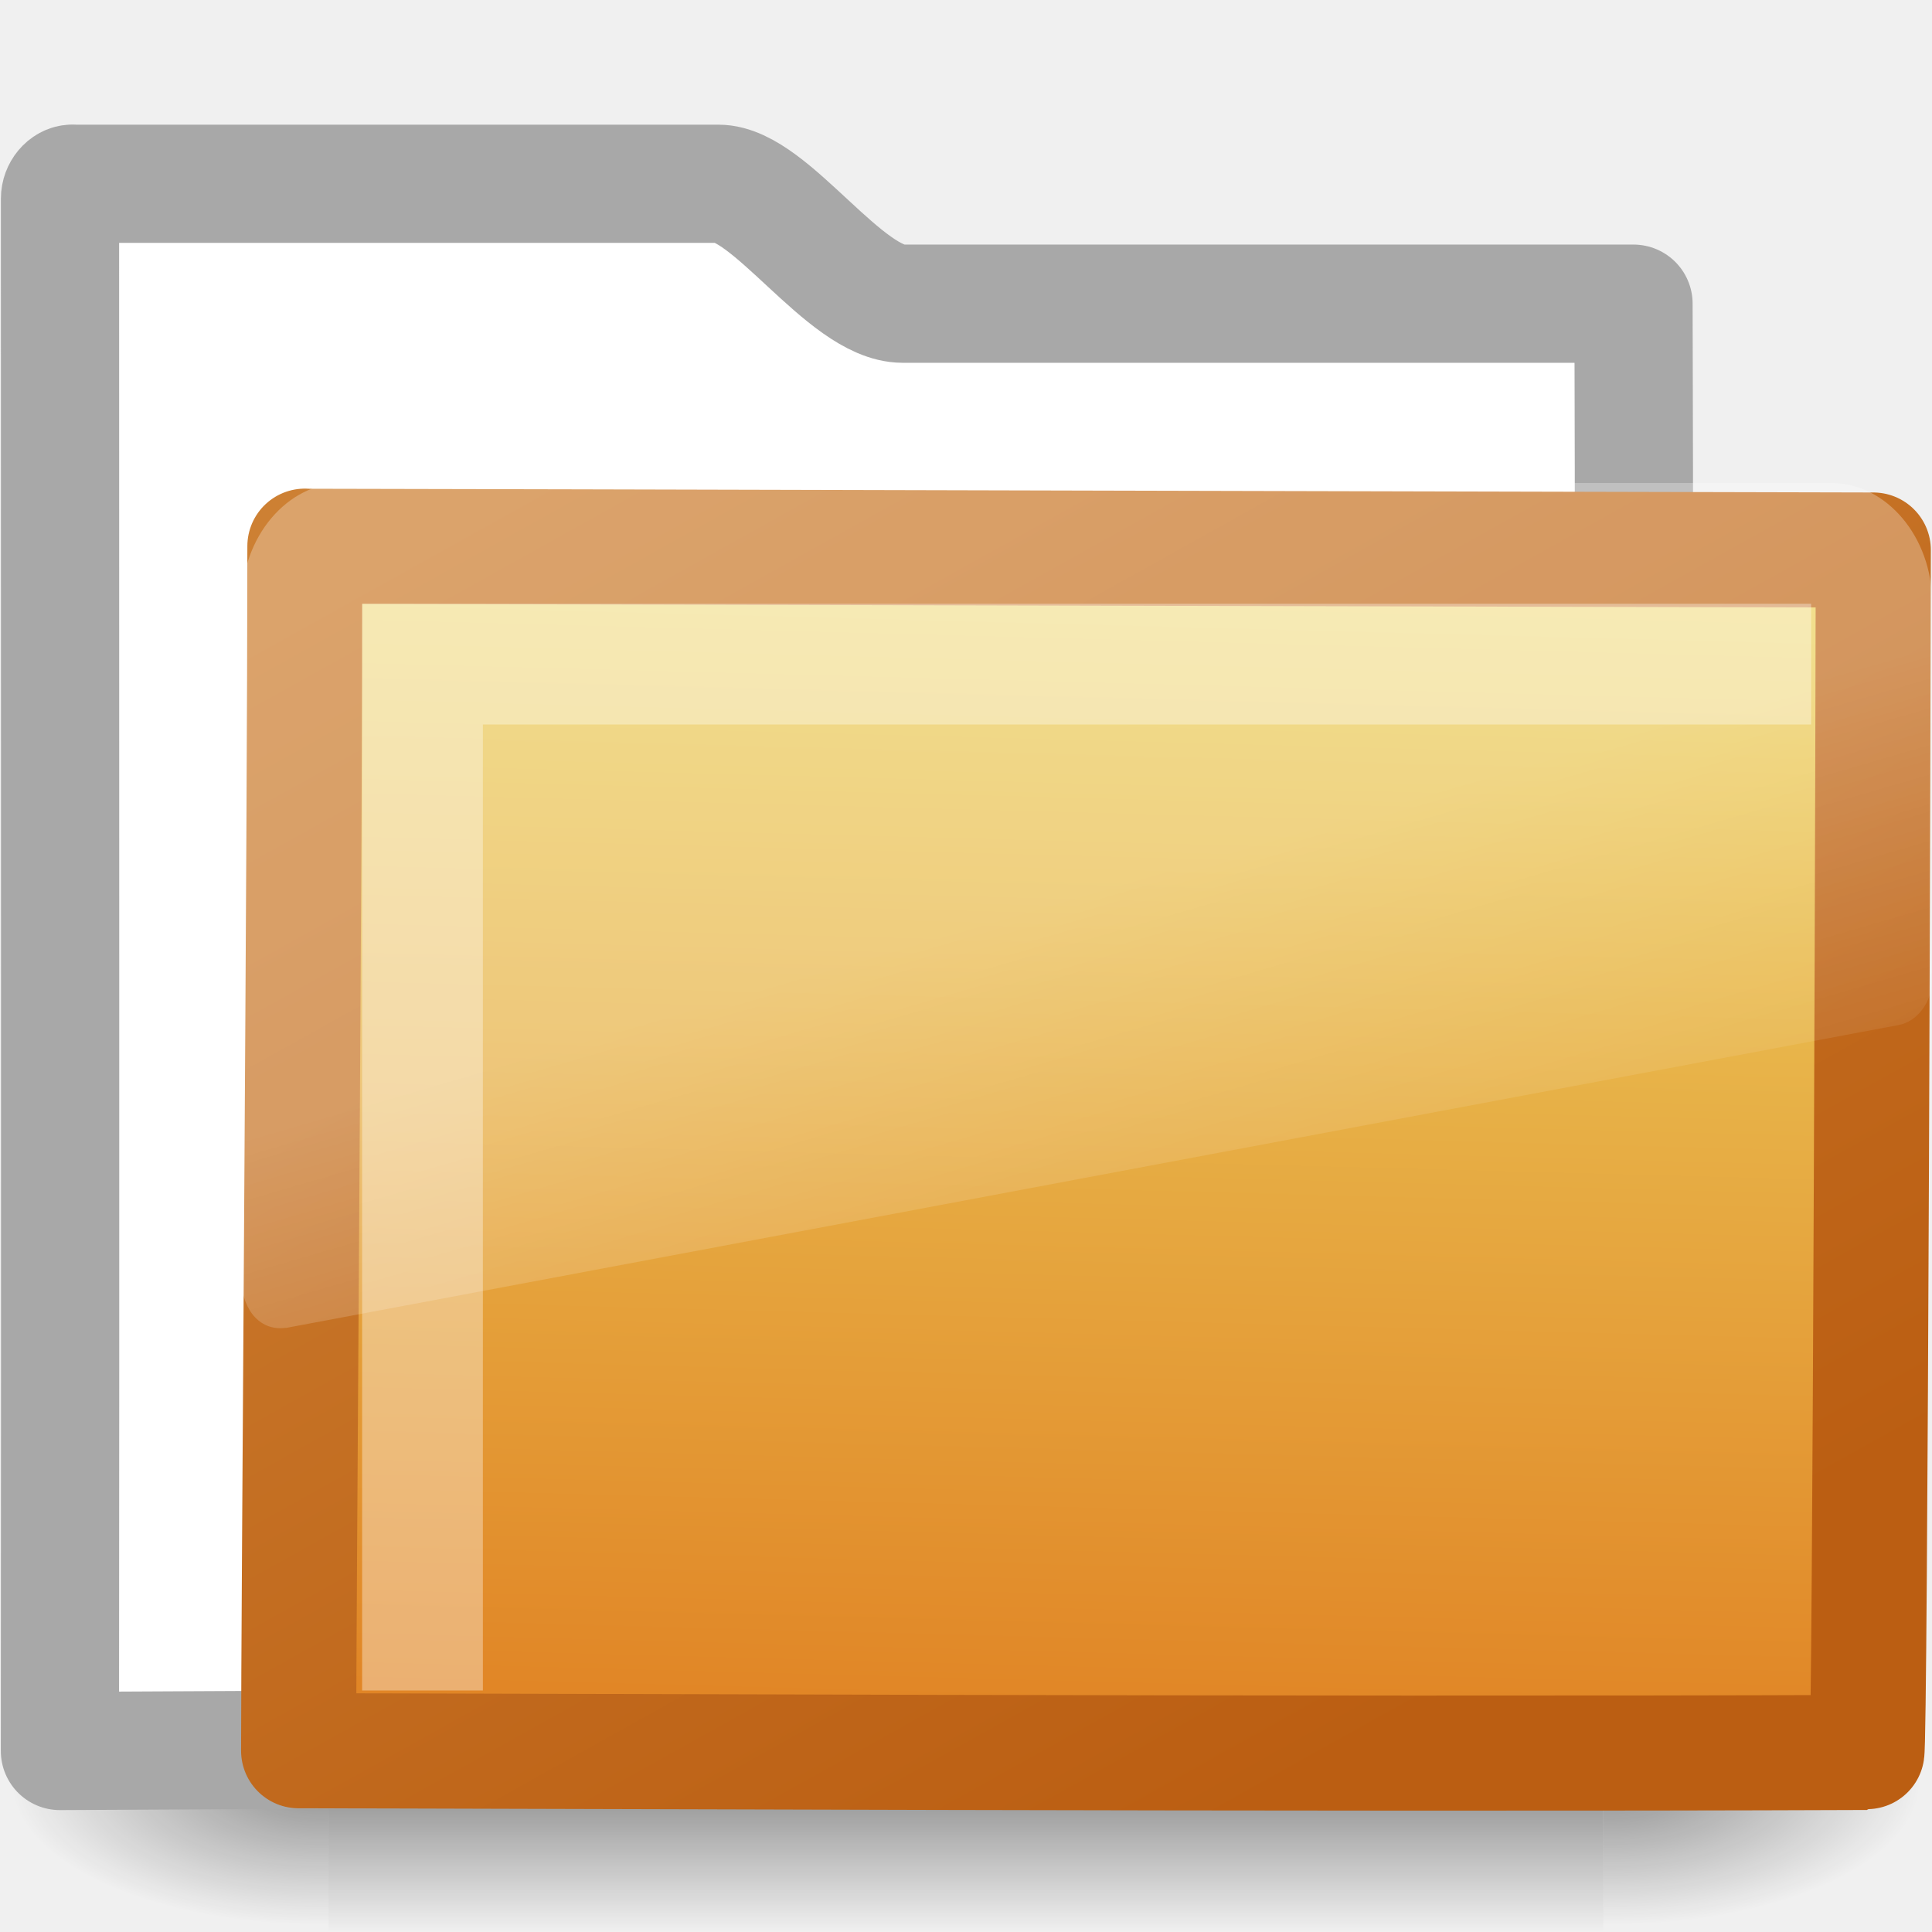
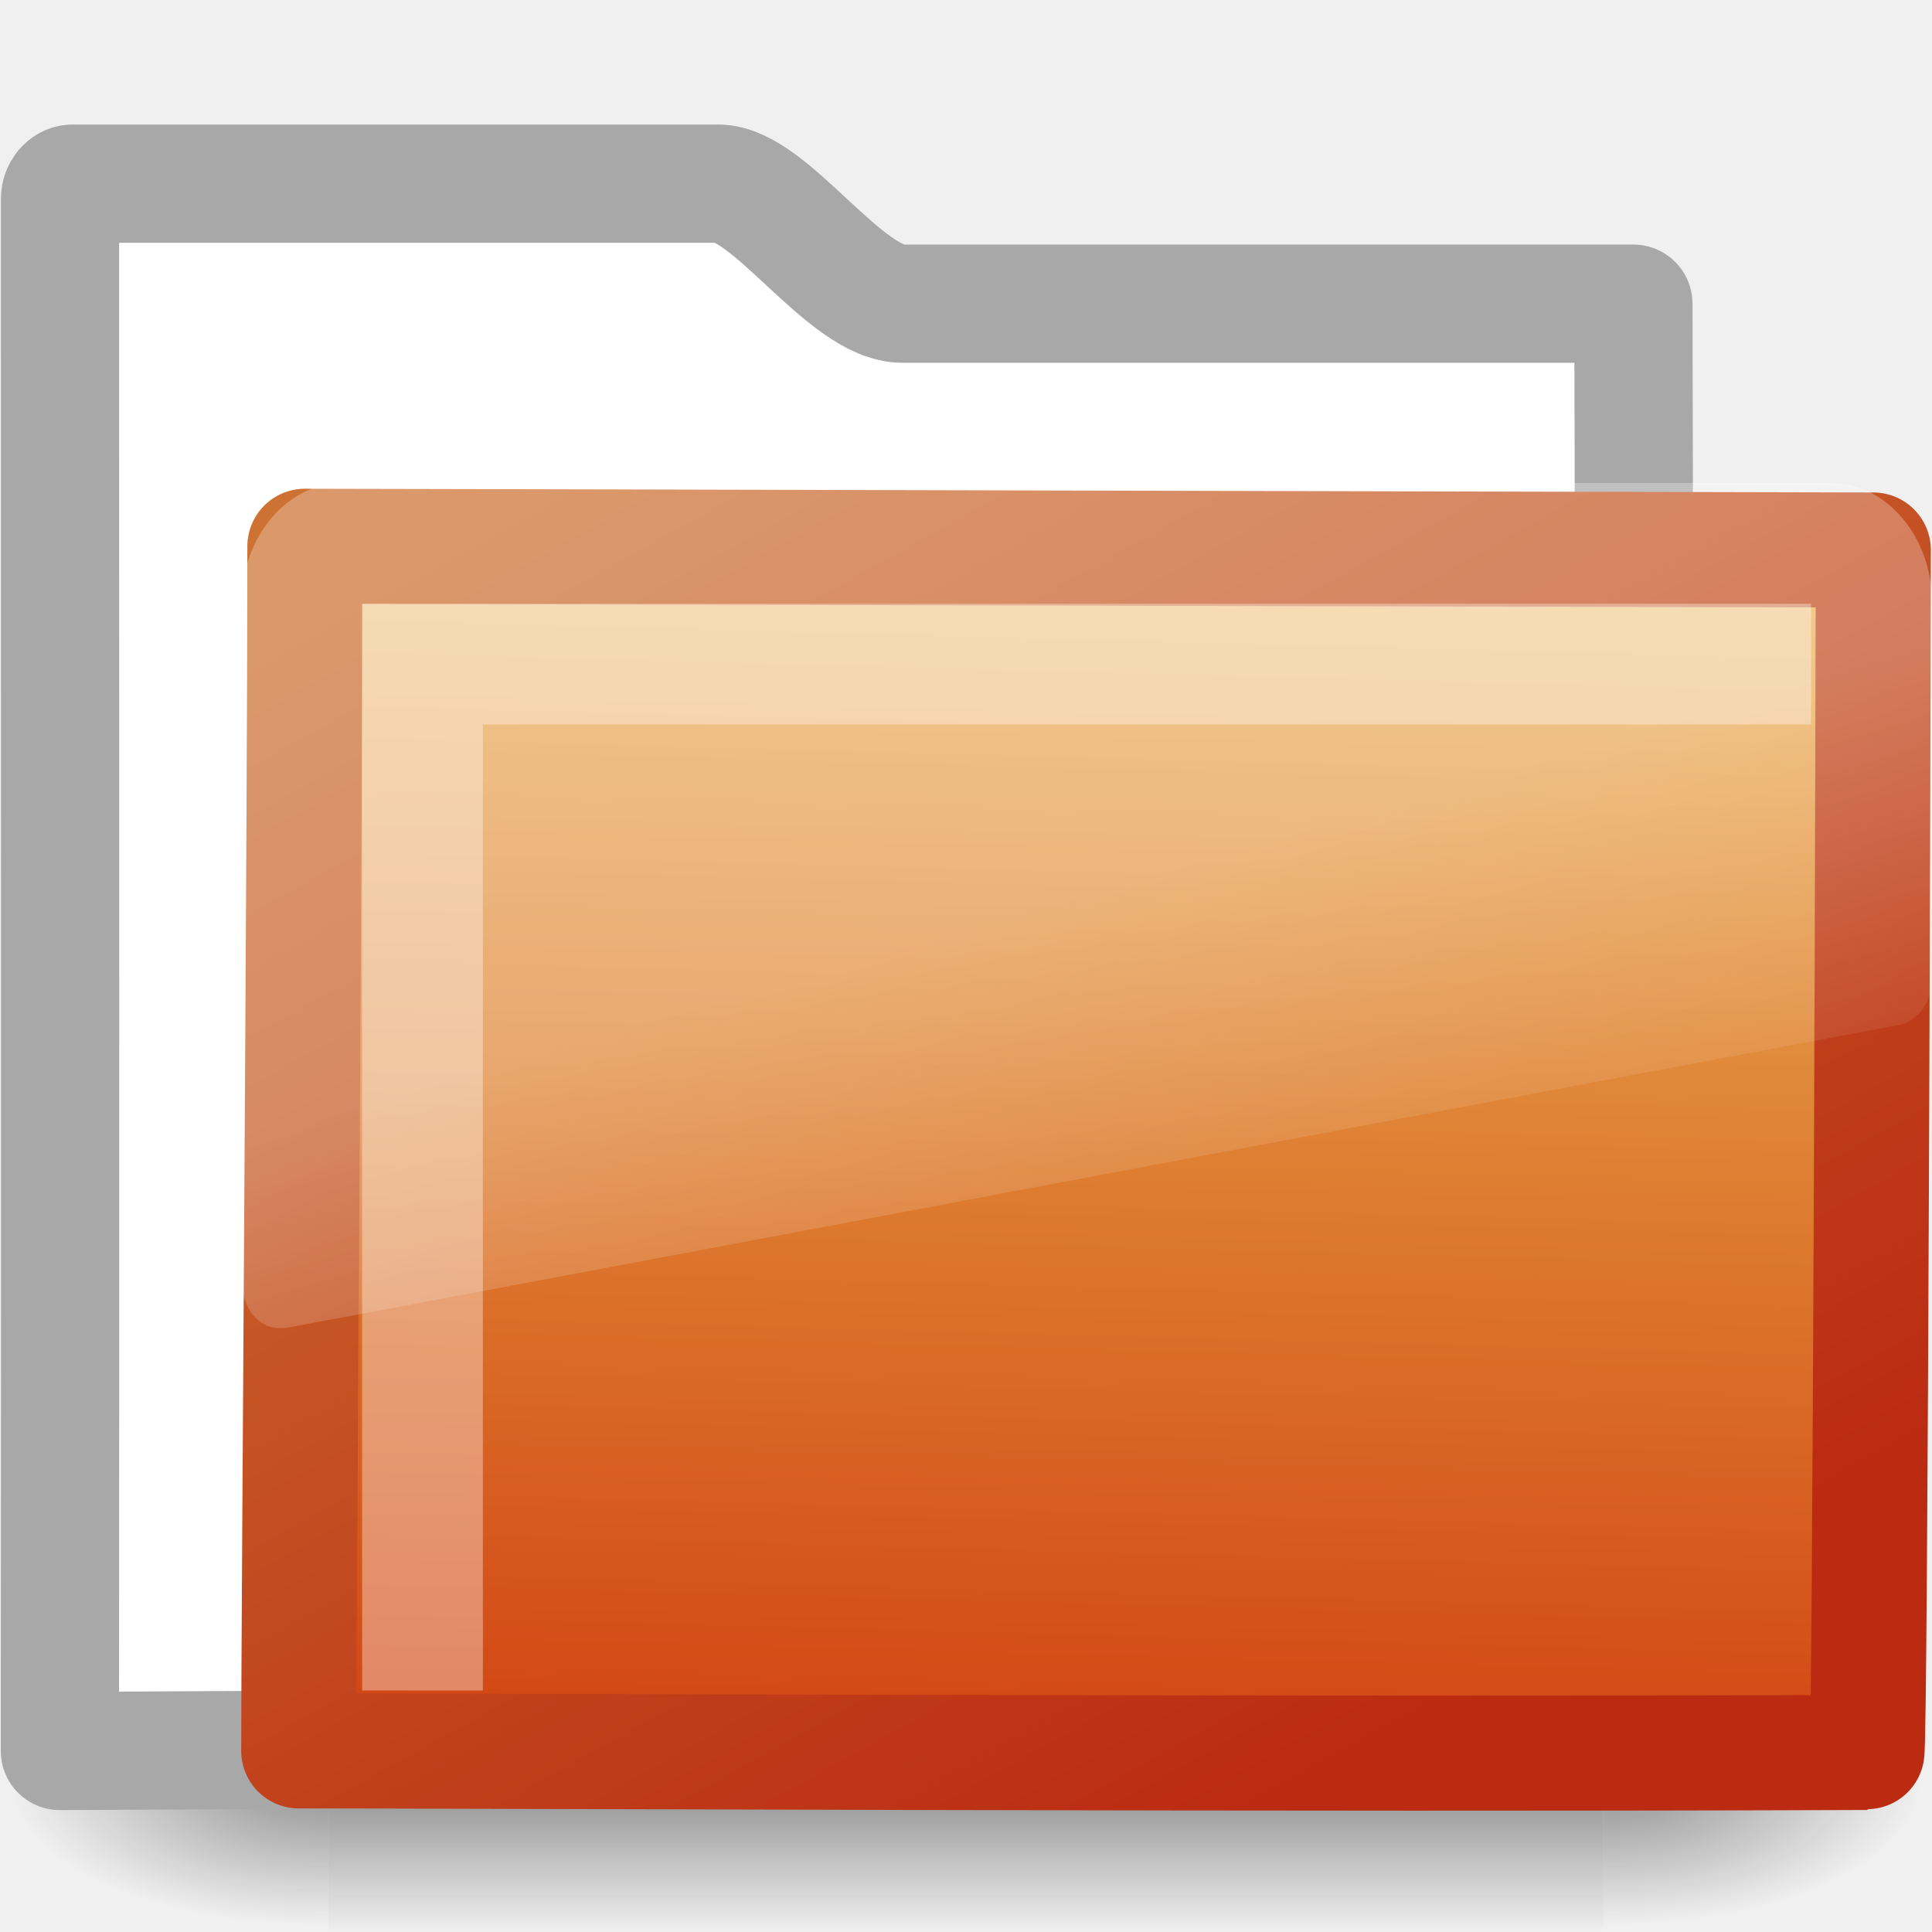
- <svg xmlns="http://www.w3.org/2000/svg" xmlns:xlink="http://www.w3.org/1999/xlink" version="1.0" width="16" height="16" id="svg2733">
-   <defs id="defs2735">
+ <svg xmlns="http://www.w3.org/2000/svg" xmlns:xlink="http://www.w3.org/1999/xlink" version="1.0" width="16" height="16" id="svg3272">
+   <defs id="defs3274">
+     <linearGradient x1="18.031" y1="16.408" x2="20.055" y2="24.628" id="linearGradient2687" xlink:href="#linearGradient8265-821-176-38-919-66-249" gradientUnits="userSpaceOnUse" gradientTransform="matrix(0.2966887,0,0,0.3520695,1.880502,2.118629)" />
+     <linearGradient x1="10.318" y1="14.993" x2="4.176" y2="4.051" id="linearGradient2692" xlink:href="#linearGradient3390-178-986-453" gradientUnits="userSpaceOnUse" gradientTransform="matrix(1.008304,0,0,1.000623,-8.2398426e-4,-6.6205e-3)" />
+     <linearGradient x1="126.698" y1="58.583" x2="169.23" y2="238.4" id="linearGradient2690" xlink:href="#linearGradient7012-661-145-733-759-865-745-661-970-94" gradientUnits="userSpaceOnUse" gradientTransform="matrix(5.489342e-2,1.385132e-2,2.57263e-3,5.248166e-2,-0.7128009,-0.2674105)" />
    <radialGradient cx="605.714" cy="486.648" r="117.143" fx="605.714" fy="486.648" id="radialGradient2677" xlink:href="#linearGradient5060" gradientUnits="userSpaceOnUse" gradientTransform="matrix(-2.774389,0,0,1.969706,112.7623,-872.8854)" />
+     <radialGradient cx="605.714" cy="486.648" r="117.143" fx="605.714" fy="486.648" id="radialGradient2675" xlink:href="#linearGradient5060" gradientUnits="userSpaceOnUse" gradientTransform="matrix(2.774389,0,0,1.969706,-1891.633,-872.8854)" />
+     <linearGradient x1="302.857" y1="366.648" x2="302.857" y2="609.505" id="linearGradient2673" xlink:href="#linearGradient5048" gradientUnits="userSpaceOnUse" gradientTransform="matrix(2.774389,0,0,1.969706,-1892.179,-872.8854)" />
+     <linearGradient x1="18.031" y1="16.408" x2="20.055" y2="24.628" id="linearGradient3404" xlink:href="#linearGradient8265-821-176-38-919-66-249" gradientUnits="userSpaceOnUse" />
+     <linearGradient id="linearGradient3752">
+       <stop id="stop3754" style="stop-color:#ffffff;stop-opacity:1" offset="0" />
+       <stop id="stop3760" style="stop-color:#ffffff;stop-opacity:1" offset="0.848" />
+       <stop id="stop3756" style="stop-color:#ffffff;stop-opacity:0" offset="1" />
+     </linearGradient>
+     <radialGradient cx="4.02" cy="5.593" r="10.273" fx="4.02" fy="5.593" id="radialGradient3402" xlink:href="#linearGradient3752" gradientUnits="userSpaceOnUse" gradientTransform="matrix(-1.680222e-2,1.394281,-1.79662,-2.165073e-2,-5.365805,-19.33942)" />
+     <linearGradient x1="9.705" y1="20.882" x2="9.705" y2="4.303" id="linearGradient3400" xlink:href="#linearGradient3390-178-986-453" gradientUnits="userSpaceOnUse" gradientTransform="matrix(0.9945751,0,0,0.9945751,-19.85734,-19.77827)" />
+     <radialGradient cx="7.819" cy="8.561" r="11.268" fx="7.819" fy="8.561" id="radialGradient3398" xlink:href="#linearGradient7012-661-145-733-759-865-745-661-970-94" gradientUnits="userSpaceOnUse" gradientTransform="matrix(1.689952,0,0,1.043609,-24.96704,-20.53429)" />
+     <linearGradient id="linearGradient5157">
+       <stop id="stop5159" style="stop-color:#c1c1c1;stop-opacity:1" offset="0" />
+       <stop id="stop5161" style="stop-color:#909090;stop-opacity:1" offset="1" />
+     </linearGradient>
+     <linearGradient x1="9.876" y1="2.601" x2="9.876" y2="23.062" id="linearGradient3396" xlink:href="#linearGradient5157" gradientUnits="userSpaceOnUse" gradientTransform="translate(-19.51807,-21.49604)" />
+     <linearGradient id="linearGradient11111">
+       <stop id="stop11113" style="stop-color:#ffffff;stop-opacity:1" offset="0" />
+       <stop id="stop11115" style="stop-color:#cdcdcd;stop-opacity:1" offset="0.91" />
+       <stop id="stop11117" style="stop-color:#a1a1a1;stop-opacity:1" offset="1" />
+     </linearGradient>
+     <linearGradient x1="-28.531" y1="17.956" x2="-28.531" y2="37.503" id="linearGradient3394" xlink:href="#linearGradient11111" gradientUnits="userSpaceOnUse" gradientTransform="translate(14.85993,-35.99737)" />
+     <radialGradient cx="605.714" cy="486.648" r="117.143" fx="605.714" fy="486.648" id="radialGradient3392" xlink:href="#linearGradient5060" gradientUnits="userSpaceOnUse" gradientTransform="matrix(-2.774389,0,0,1.969706,112.7623,-872.8854)" />
    <linearGradient id="linearGradient5060">
-       <stop id="stop5062" style="stop-color:black;stop-opacity:1" offset="0" />
-       <stop id="stop5064" style="stop-color:black;stop-opacity:0" offset="1" />
+       <stop id="stop5062" style="stop-color:#000000;stop-opacity:1" offset="0" />
+       <stop id="stop5064" style="stop-color:#000000;stop-opacity:0" offset="1" />
    </linearGradient>
-     <radialGradient cx="605.714" cy="486.648" r="117.143" fx="605.714" fy="486.648" id="radialGradient2675" xlink:href="#linearGradient5060" gradientUnits="userSpaceOnUse" gradientTransform="matrix(2.774389,0,0,1.969706,-1891.633,-872.8854)" />
+     <radialGradient cx="605.714" cy="486.648" r="117.143" fx="605.714" fy="486.648" id="radialGradient3390" xlink:href="#linearGradient5060" gradientUnits="userSpaceOnUse" gradientTransform="matrix(2.774389,0,0,1.969706,-1891.633,-872.8854)" />
    <linearGradient id="linearGradient5048">
-       <stop id="stop5050" style="stop-color:black;stop-opacity:0" offset="0" />
-       <stop id="stop5056" style="stop-color:black;stop-opacity:1" offset="0.5" />
-       <stop id="stop5052" style="stop-color:black;stop-opacity:0" offset="1" />
+       <stop id="stop5050" style="stop-color:#000000;stop-opacity:0" offset="0" />
+       <stop id="stop5056" style="stop-color:#000000;stop-opacity:1" offset="0.5" />
+       <stop id="stop5052" style="stop-color:#000000;stop-opacity:0" offset="1" />
    </linearGradient>
-     <linearGradient x1="302.857" y1="366.648" x2="302.857" y2="609.505" id="linearGradient2673" xlink:href="#linearGradient5048" gradientUnits="userSpaceOnUse" gradientTransform="matrix(2.774389,0,0,1.969706,-1892.179,-872.8854)" />
+     <linearGradient x1="302.857" y1="366.648" x2="302.857" y2="609.505" id="linearGradient3388" xlink:href="#linearGradient5048" gradientUnits="userSpaceOnUse" gradientTransform="matrix(2.774389,0,0,1.969706,-1892.179,-872.8854)" />
    <linearGradient id="linearGradient3390-178-986-453">
-       <stop id="stop3624" style="stop-color:#bb5e12;stop-opacity:1" offset="0" />
-       <stop id="stop3626" style="stop-color:#cd8033;stop-opacity:1" offset="1" />
+       <stop id="stop3624" style="stop-color:#bb2b12;stop-opacity:1" offset="0" />
+       <stop id="stop3626" style="stop-color:#cd7233;stop-opacity:1" offset="1" />
    </linearGradient>
-     <linearGradient x1="10.318" y1="14.993" x2="4.176" y2="4.051" id="linearGradient2692" xlink:href="#linearGradient3390-178-986-453" gradientUnits="userSpaceOnUse" gradientTransform="matrix(1.008304,0,0,1.000623,-8.2398426e-4,-0.0066205)" />
    <linearGradient id="linearGradient7012-661-145-733-759-865-745-661-970-94">
-       <stop id="stop3618" style="stop-color:#edd563;stop-opacity:1" offset="0" />
-       <stop id="stop3620" style="stop-color:#e08223;stop-opacity:1" offset="1" />
+       <stop id="stop3618" style="stop-color:#edb763;stop-opacity:1" offset="0" />
+       <stop id="stop3270" style="stop-color:#de7f32;stop-opacity:1" offset="0.5" />
+       <stop id="stop3620" style="stop-color:#d24413;stop-opacity:1" offset="1" />
    </linearGradient>
-     <linearGradient x1="126.698" y1="58.583" x2="169.23" y2="238.4" id="linearGradient2690" xlink:href="#linearGradient7012-661-145-733-759-865-745-661-970-94" gradientUnits="userSpaceOnUse" gradientTransform="matrix(0.05489342,0.01385132,0.00257263,0.05248166,-0.7128009,-0.2674105)" />
    <linearGradient id="linearGradient8265-821-176-38-919-66-249">
-       <stop id="stop2687" style="stop-color:white;stop-opacity:0.275" offset="0" />
-       <stop id="stop2689" style="stop-color:white;stop-opacity:0.078" offset="1" />
+       <stop id="stop2687" style="stop-color:#ffffff;stop-opacity:0.275" offset="0" />
+       <stop id="stop2689" style="stop-color:#ffffff;stop-opacity:0.078" offset="1" />
    </linearGradient>
-     <linearGradient x1="18.031" y1="16.408" x2="20.055" y2="24.628" id="linearGradient2687" xlink:href="#linearGradient8265-821-176-38-919-66-249" gradientUnits="userSpaceOnUse" gradientTransform="matrix(0.2966887,0,0,0.3520695,1.880502,2.118629)" />
  </defs>
  <g id="layer1">
    <g transform="matrix(0.3639508,0,0,0.3445682,-0.6448509,-0.3854516)" id="layer6">
-       <g transform="matrix(0.02165152,0,0,0.01485743,43.0076,42.68539)" id="g2488" style="display:inline">
+       <g transform="matrix(2.165152e-2,0,0,1.485743e-2,43.0076,42.68539)" id="g2488" style="display:inline">
        <rect width="1339.633" height="478.357" x="-1559.252" y="-150.697" id="rect2490" style="opacity:0.402;fill:url(#linearGradient2673);fill-opacity:1;fill-rule:nonzero;stroke:none;stroke-width:1;marker:none;visibility:visible;display:inline;overflow:visible" />
-         <path d="m -219.619,-150.68 c 0,0 0,478.331 0,478.331 142.874,0.9 345.4,-107.17 345.4,-239.196 0,-132.027 -159.437,-239.135 -345.4,-239.135 z" id="path2492" style="opacity:0.402;fill:url(#radialGradient2675);fill-opacity:1;fill-rule:nonzero;stroke:none;stroke-width:1;marker:none;visibility:visible;display:inline;overflow:visible" />
-         <path d="m -1559.252,-150.68 c 0,0 0,478.331 0,478.331 -142.874,0.9 -345.4,-107.17 -345.4,-239.196 0,-132.027 159.437,-239.135 345.4,-239.135 z" id="path2494" style="opacity:0.402;fill:url(#radialGradient2677);fill-opacity:1;fill-rule:nonzero;stroke:none;stroke-width:1;marker:none;visibility:visible;display:inline;overflow:visible" />
+         <path d="M -219.619,-150.68 C -219.619,-150.68 -219.619,327.65 -219.619,327.65 C -76.745,328.551 125.781,220.481 125.781,88.454 C 125.781,-43.572 -33.655,-150.68 -219.619,-150.68 L -219.619,-150.68 z" id="path2492" style="opacity:0.402;fill:url(#radialGradient2675);fill-opacity:1;fill-rule:nonzero;stroke:none;stroke-width:1;marker:none;visibility:visible;display:inline;overflow:visible" />
+         <path d="M -1559.252,-150.68 C -1559.252,-150.68 -1559.252,327.65 -1559.252,327.65 C -1702.127,328.551 -1904.652,220.481 -1904.652,88.454 C -1904.652,-43.572 -1745.216,-150.68 -1559.252,-150.68 L -1559.252,-150.68 z" id="path2494" style="opacity:0.402;fill:url(#radialGradient2677);fill-opacity:1;fill-rule:nonzero;stroke:none;stroke-width:1;marker:none;visibility:visible;display:inline;overflow:visible" />
      </g>
    </g>
-     <path d="m 0.601,1.521 c -0.056,0 -0.104,0.06 -0.104,0.123 0,4.605 0.003,8.651 -6.5534e-4,12.857 C 5.203,14.477 9.911,14.453 14.619,14.436 c -0.417,0 -1.112,-0.07 -1.102,-0.94 0.004,-3.597 0.023,-7.408 0.011,-10.981 l -6.052,0 c -0.477,0 -1.096,-0.993 -1.526,-0.993 l -5.348,0 z" id="rect2196" style="fill:white;fill-opacity:1;stroke:#a8a8a8;stroke-width:0.979;stroke-linecap:round;stroke-linejoin:round;stroke-miterlimit:4;stroke-opacity:1;stroke-dasharray:none;display:inline" />
-     <path d="m 2.525,4.524 c 0.656,0 12.48,0.031 12.989,0.031 0,0.615 -0.025,9.958 -0.054,9.958 -4.559,0.018 -11.659,-0.014 -12.987,-0.014 0,-1.161 0.052,-7.585 0.052,-9.976 z" id="rect3086" style="fill:url(#linearGradient2690);fill-opacity:1;stroke:url(#linearGradient2692);stroke-width:0.953;stroke-linecap:round;stroke-linejoin:round;stroke-miterlimit:4;stroke-opacity:1;stroke-dasharray:none;display:inline" />
-     <path d="m 2.835,4 c -0.457,0 -0.834,0.448 -0.834,0.99 l 0,5.633 c 0.002,0.101 0.044,0.216 0.111,0.286 0.067,0.07 0.153,0.1 0.25,0.088 0.003,9.4e-5 0.006,9.4e-5 0.009,0 L 15.723,8.489 c 0.155,-0.029 0.276,-0.188 0.278,-0.374 l 0,-3.125 c 0,-0.542 -0.378,-0.99 -0.834,-0.99 l -12.331,0 z" id="path2509" style="fill:url(#linearGradient2687);fill-opacity:1;fill-rule:evenodd;stroke:none" />
-     <path d="m 3.499,14 0,-8.5 11.5,0" id="path2406" style="opacity:0.35;fill:none;stroke:white;stroke-width:1px;stroke-linecap:butt;stroke-linejoin:miter;stroke-opacity:1" />
+     <path d="M 0.601,1.521 C 0.545,1.521 0.497,1.582 0.497,1.644 C 0.497,6.249 0.5,10.295 0.496,14.501 C 5.203,14.477 9.911,14.453 14.619,14.436 C 14.202,14.436 13.507,14.366 13.516,13.495 C 13.52,9.898 13.539,6.087 13.527,2.515 L 7.475,2.515 C 6.998,2.515 6.379,1.521 5.949,1.521 L 0.602,1.521 L 0.601,1.521 z" id="rect2196" style="fill:#ffffff;fill-opacity:1;stroke:#a8a8a8;stroke-width:0.979;stroke-linecap:round;stroke-linejoin:round;stroke-miterlimit:4;stroke-dasharray:none;stroke-opacity:1;display:inline" />
+     <path d="M 2.525,4.524 C 3.182,4.524 15.005,4.555 15.514,4.555 C 15.514,5.171 15.49,14.513 15.46,14.513 C 10.901,14.531 3.801,14.5 2.474,14.5 C 2.474,13.338 2.525,6.914 2.525,4.524 L 2.525,4.524 z" id="rect3086" style="fill:url(#linearGradient2690);fill-opacity:1;stroke:url(#linearGradient2692);stroke-width:0.953;stroke-linecap:round;stroke-linejoin:round;stroke-miterlimit:4;stroke-dasharray:none;stroke-opacity:1;display:inline" />
+     <path d="M 2.835,4 C 2.379,4 2.001,4.448 2.001,4.99 L 2.001,10.623 C 2.003,10.724 2.045,10.839 2.112,10.909 C 2.18,10.98 2.265,11.009 2.363,10.997 C 2.366,10.997 2.369,10.997 2.372,10.997 L 15.723,8.489 C 15.878,8.46 15.999,8.301 16.001,8.115 L 16.001,4.99 C 16.001,4.448 15.623,4 15.167,4 L 2.835,4 L 2.835,4 z" id="path2509" style="fill:url(#linearGradient2687);fill-opacity:1;fill-rule:evenodd;stroke:none" />
+     <path d="M 3.499,14 L 3.499,5.5 L 14.999,5.5" id="path2406" style="opacity:0.35;fill:none;stroke:#ffffff;stroke-width:1px;stroke-linecap:butt;stroke-linejoin:miter;stroke-opacity:1" />
  </g>
</svg>
